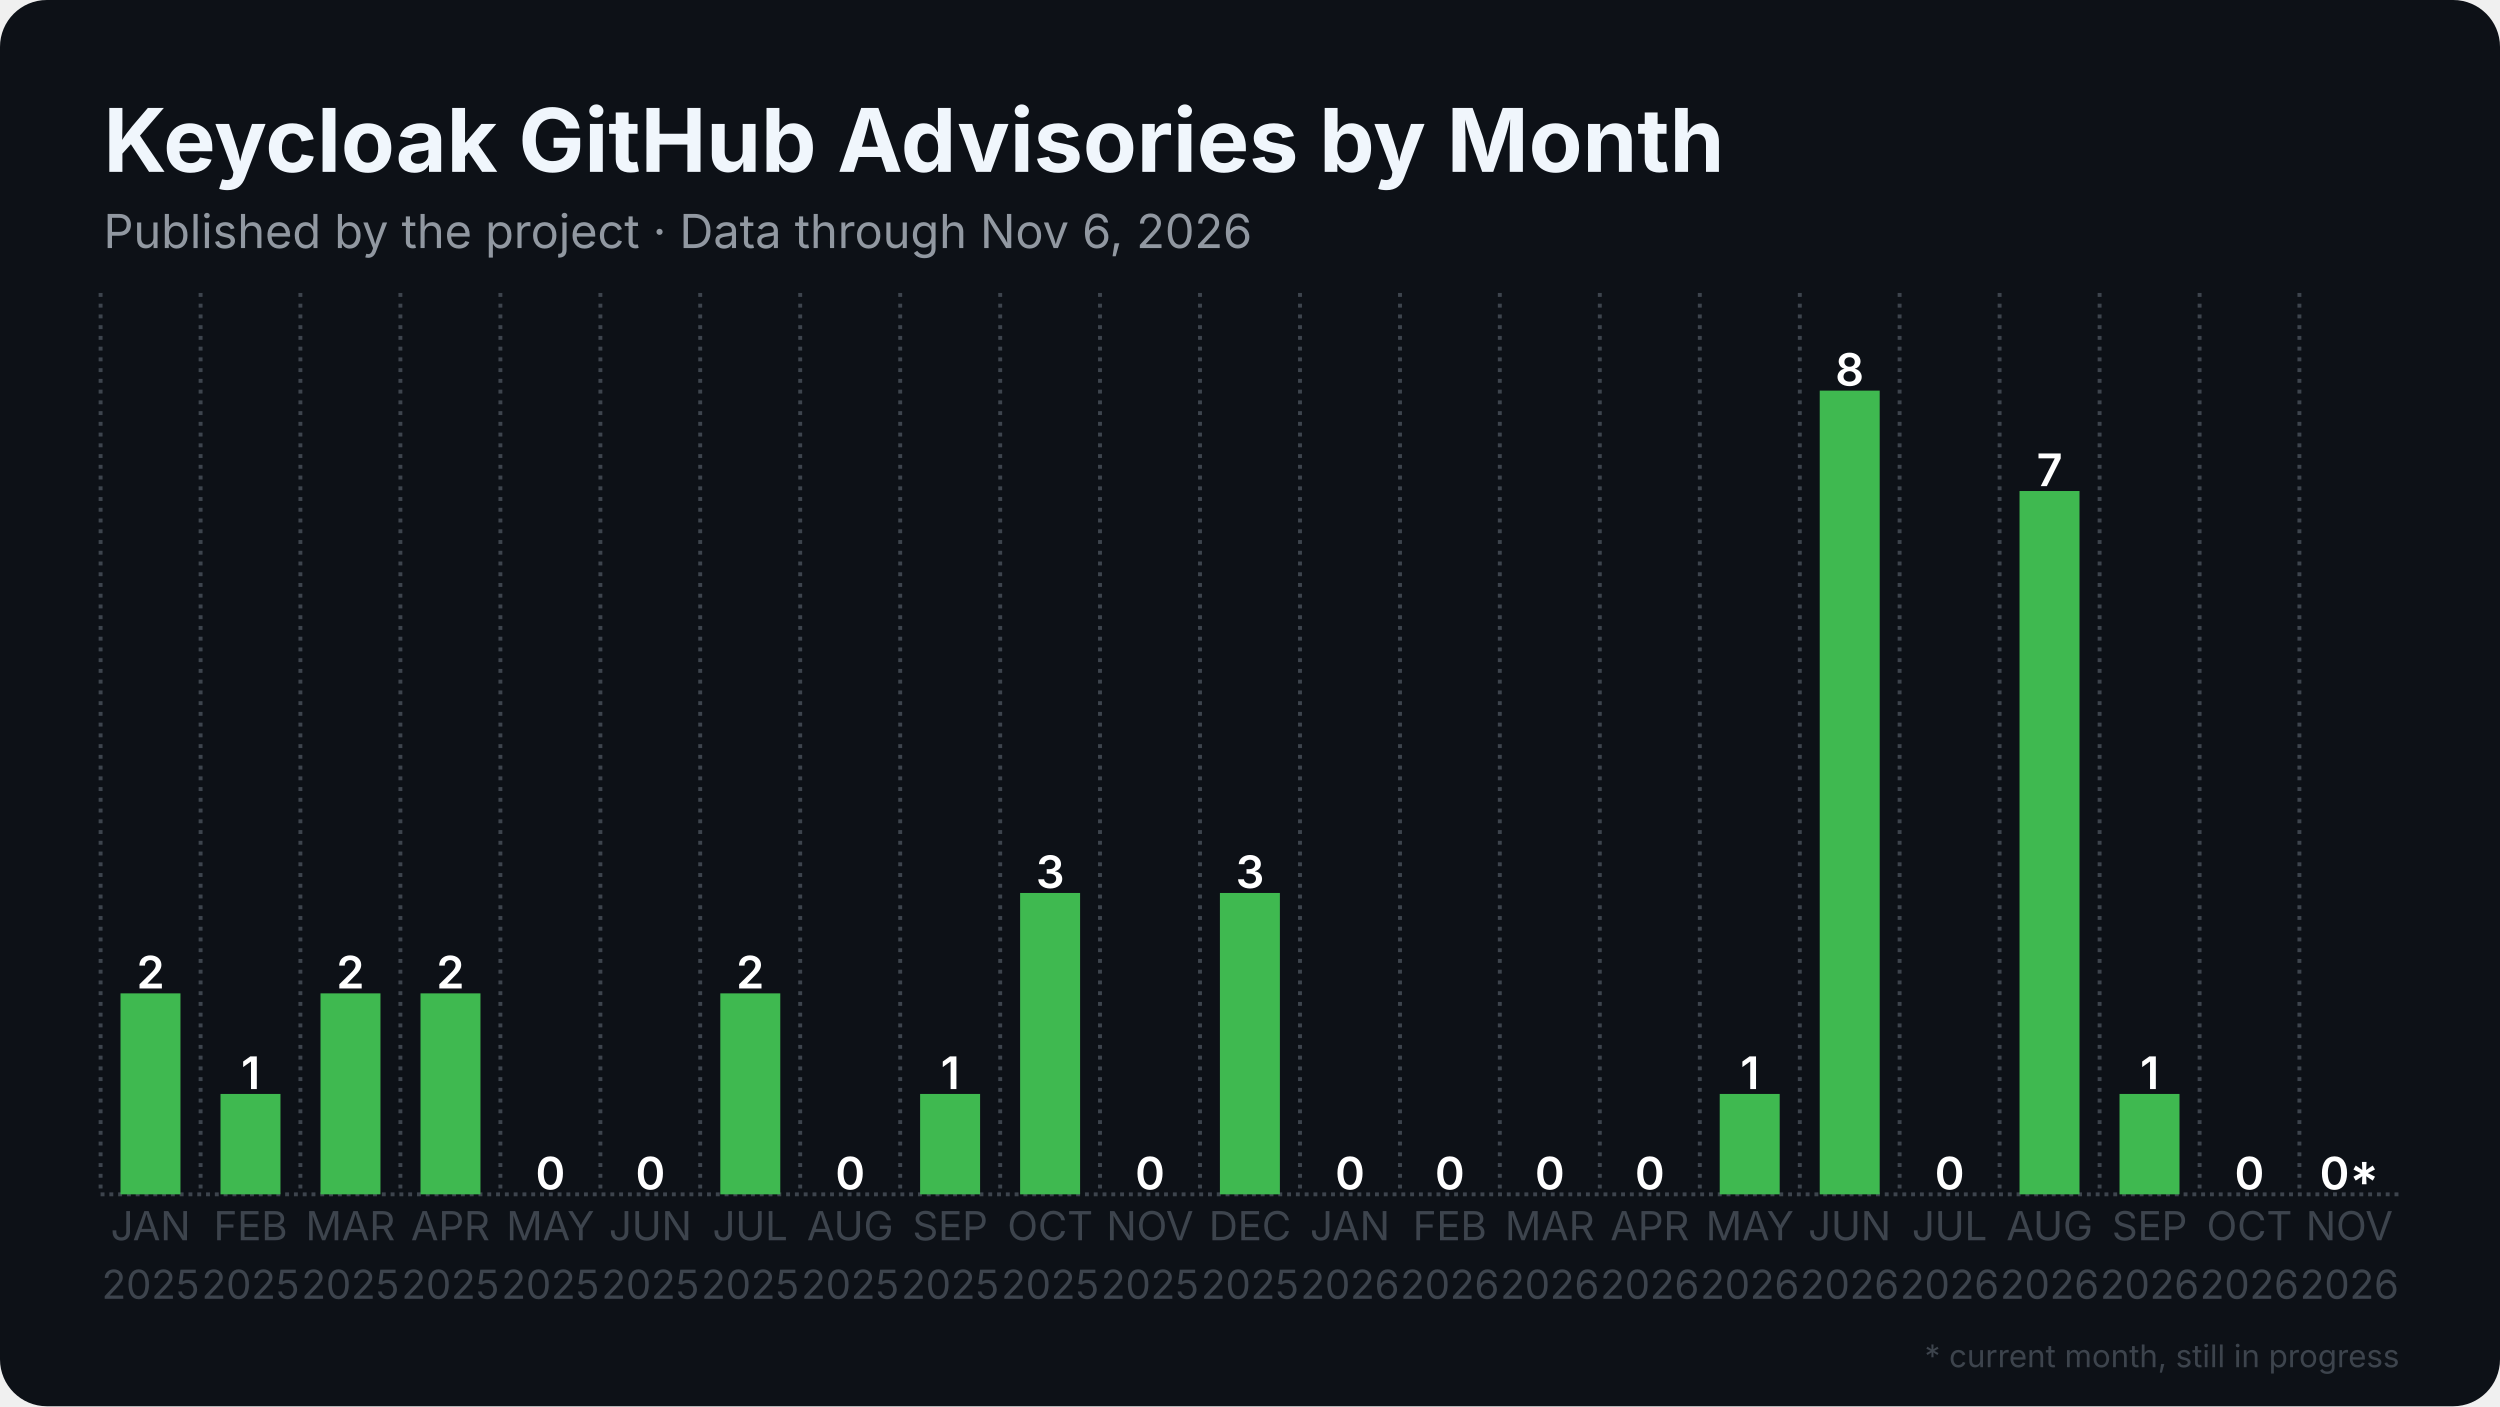
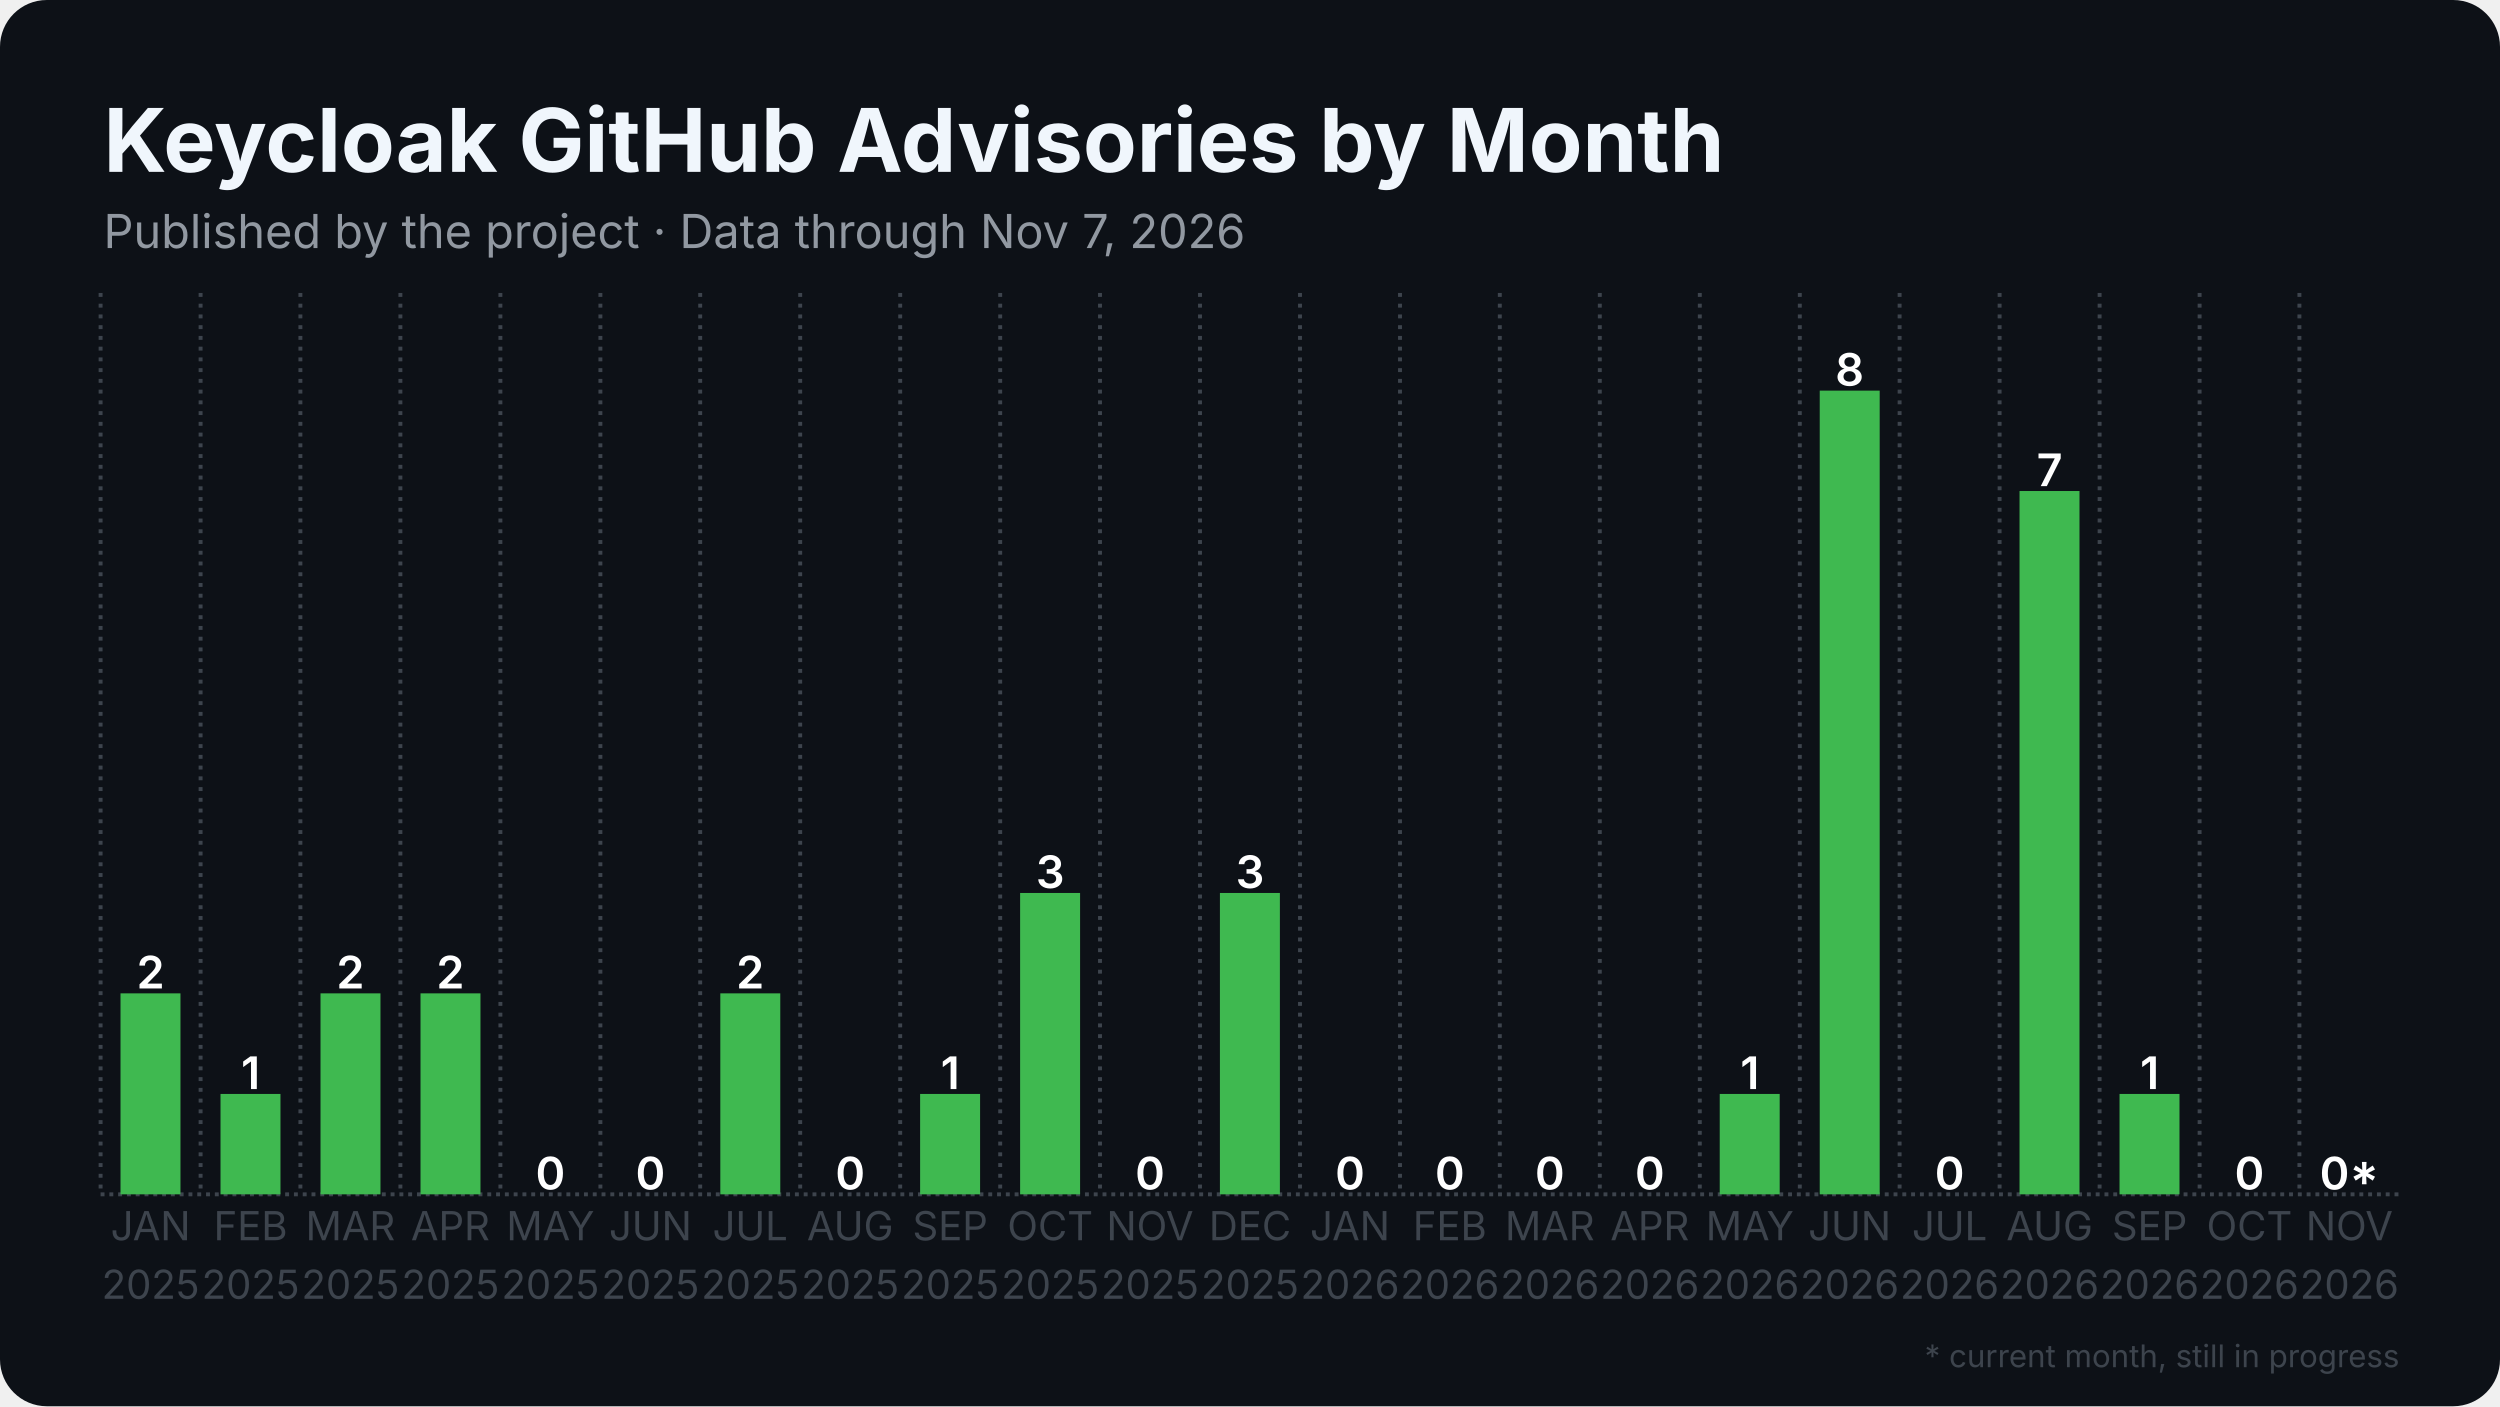
<svg xmlns="http://www.w3.org/2000/svg" width="1280" height="720" viewBox="0 0 1280 720">
  <rect width="1280" height="720" rx="24" fill="#0d1117" />
  <defs>
    <pattern id="stripes" width="12" height="12" patternUnits="userSpaceOnUse" patternTransform="rotate(45)">
      <rect width="12" height="12" fill="none" />
      <rect width="5" height="12" fill="#0d1117" opacity="0.85" />
    </pattern>
  </defs>
  <line x1="51.5" y1="611.5" x2="1228.5" y2="611.5" stroke="#3d444d" stroke-width="2" stroke-dasharray="2 2.5" />
  <line x1="51.5" y1="150.0" x2="51.5" y2="611.5" stroke="#3d444d" stroke-width="2" stroke-dasharray="2 3.5" />
  <line x1="102.7" y1="150.0" x2="102.7" y2="611.5" stroke="#3d444d" stroke-width="2" stroke-dasharray="2 3.5" />
  <line x1="153.8" y1="150.0" x2="153.8" y2="611.5" stroke="#3d444d" stroke-width="2" stroke-dasharray="2 3.5" />
  <line x1="205.0" y1="150.0" x2="205.0" y2="611.5" stroke="#3d444d" stroke-width="2" stroke-dasharray="2 3.5" />
  <line x1="256.2" y1="150.0" x2="256.2" y2="611.5" stroke="#3d444d" stroke-width="2" stroke-dasharray="2 3.5" />
  <line x1="307.4" y1="150.0" x2="307.4" y2="611.5" stroke="#3d444d" stroke-width="2" stroke-dasharray="2 3.5" />
  <line x1="358.5" y1="150.0" x2="358.5" y2="611.5" stroke="#3d444d" stroke-width="2" stroke-dasharray="2 3.5" />
  <line x1="409.7" y1="150.0" x2="409.7" y2="611.5" stroke="#3d444d" stroke-width="2" stroke-dasharray="2 3.5" />
  <line x1="460.9" y1="150.0" x2="460.9" y2="611.5" stroke="#3d444d" stroke-width="2" stroke-dasharray="2 3.5" />
  <line x1="512.1" y1="150.0" x2="512.1" y2="611.5" stroke="#3d444d" stroke-width="2" stroke-dasharray="2 3.5" />
  <line x1="563.2" y1="150.0" x2="563.2" y2="611.5" stroke="#3d444d" stroke-width="2" stroke-dasharray="2 3.5" />
  <line x1="614.4" y1="150.0" x2="614.4" y2="611.5" stroke="#3d444d" stroke-width="2" stroke-dasharray="2 3.5" />
  <line x1="665.6" y1="150.0" x2="665.6" y2="611.5" stroke="#3d444d" stroke-width="2" stroke-dasharray="2 3.5" />
  <line x1="716.8" y1="150.0" x2="716.8" y2="611.5" stroke="#3d444d" stroke-width="2" stroke-dasharray="2 3.5" />
  <line x1="767.9" y1="150.0" x2="767.9" y2="611.5" stroke="#3d444d" stroke-width="2" stroke-dasharray="2 3.5" />
  <line x1="819.1" y1="150.0" x2="819.1" y2="611.5" stroke="#3d444d" stroke-width="2" stroke-dasharray="2 3.5" />
  <line x1="870.3" y1="150.0" x2="870.3" y2="611.5" stroke="#3d444d" stroke-width="2" stroke-dasharray="2 3.5" />
  <line x1="921.5" y1="150.0" x2="921.5" y2="611.5" stroke="#3d444d" stroke-width="2" stroke-dasharray="2 3.5" />
  <line x1="972.6" y1="150.0" x2="972.6" y2="611.5" stroke="#3d444d" stroke-width="2" stroke-dasharray="2 3.5" />
  <line x1="1023.8" y1="150.0" x2="1023.8" y2="611.5" stroke="#3d444d" stroke-width="2" stroke-dasharray="2 3.5" />
  <line x1="1075.0" y1="150.0" x2="1075.0" y2="611.5" stroke="#3d444d" stroke-width="2" stroke-dasharray="2 3.5" />
  <line x1="1126.2" y1="150.0" x2="1126.2" y2="611.5" stroke="#3d444d" stroke-width="2" stroke-dasharray="2 3.5" />
  <line x1="1177.3" y1="150.0" x2="1177.3" y2="611.5" stroke="#3d444d" stroke-width="2" stroke-dasharray="2 3.5" />
  <rect x="61.7" y="508.6" width="30.7" height="102.9" fill="#3fb950" />
  <text x="77.1" y="506.1" text-anchor="middle" font-family="Inter, Segoe UI, Helvetica, Arial, sans-serif" font-size="23.0" font-weight="600" fill="#ffffff">2</text>
  <rect x="112.9" y="560.1" width="30.7" height="51.4" fill="#3fb950" />
  <text x="128.3" y="557.6" text-anchor="middle" font-family="Inter, Segoe UI, Helvetica, Arial, sans-serif" font-size="23.0" font-weight="600" fill="#ffffff">1</text>
  <rect x="164.1" y="508.6" width="30.7" height="102.9" fill="#3fb950" />
  <text x="179.4" y="506.1" text-anchor="middle" font-family="Inter, Segoe UI, Helvetica, Arial, sans-serif" font-size="23.0" font-weight="600" fill="#ffffff">2</text>
  <rect x="215.3" y="508.6" width="30.7" height="102.9" fill="#3fb950" />
  <text x="230.6" y="506.1" text-anchor="middle" font-family="Inter, Segoe UI, Helvetica, Arial, sans-serif" font-size="23.0" font-weight="600" fill="#ffffff">2</text>
  <rect x="266.4" y="611.5" width="30.7" height="0.0" fill="#3fb950" />
  <text x="281.8" y="609.0" text-anchor="middle" font-family="Inter, Segoe UI, Helvetica, Arial, sans-serif" font-size="23.0" font-weight="600" fill="#ffffff">0</text>
  <rect x="317.6" y="611.5" width="30.7" height="0.0" fill="#3fb950" />
  <text x="333.0" y="609.0" text-anchor="middle" font-family="Inter, Segoe UI, Helvetica, Arial, sans-serif" font-size="23.0" font-weight="600" fill="#ffffff">0</text>
  <rect x="368.8" y="508.6" width="30.7" height="102.9" fill="#3fb950" />
  <text x="384.1" y="506.1" text-anchor="middle" font-family="Inter, Segoe UI, Helvetica, Arial, sans-serif" font-size="23.0" font-weight="600" fill="#ffffff">2</text>
  <rect x="420.0" y="611.5" width="30.7" height="0.0" fill="#3fb950" />
  <text x="435.3" y="609.0" text-anchor="middle" font-family="Inter, Segoe UI, Helvetica, Arial, sans-serif" font-size="23.0" font-weight="600" fill="#ffffff">0</text>
  <rect x="471.1" y="560.1" width="30.7" height="51.4" fill="#3fb950" />
  <text x="486.5" y="557.6" text-anchor="middle" font-family="Inter, Segoe UI, Helvetica, Arial, sans-serif" font-size="23.0" font-weight="600" fill="#ffffff">1</text>
  <rect x="522.3" y="457.2" width="30.7" height="154.3" fill="#3fb950" />
  <text x="537.7" y="454.7" text-anchor="middle" font-family="Inter, Segoe UI, Helvetica, Arial, sans-serif" font-size="23.0" font-weight="600" fill="#ffffff">3</text>
  <rect x="573.5" y="611.5" width="30.7" height="0.0" fill="#3fb950" />
  <text x="588.8" y="609.0" text-anchor="middle" font-family="Inter, Segoe UI, Helvetica, Arial, sans-serif" font-size="23.0" font-weight="600" fill="#ffffff">0</text>
  <rect x="624.6" y="457.2" width="30.7" height="154.3" fill="#3fb950" />
  <text x="640.0" y="454.7" text-anchor="middle" font-family="Inter, Segoe UI, Helvetica, Arial, sans-serif" font-size="23.0" font-weight="600" fill="#ffffff">3</text>
  <rect x="675.8" y="611.5" width="30.7" height="0.0" fill="#3fb950" />
  <text x="691.2" y="609.0" text-anchor="middle" font-family="Inter, Segoe UI, Helvetica, Arial, sans-serif" font-size="23.0" font-weight="600" fill="#ffffff">0</text>
  <rect x="727.0" y="611.5" width="30.7" height="0.0" fill="#3fb950" />
  <text x="742.3" y="609.0" text-anchor="middle" font-family="Inter, Segoe UI, Helvetica, Arial, sans-serif" font-size="23.0" font-weight="600" fill="#ffffff">0</text>
  <rect x="778.2" y="611.5" width="30.7" height="0.0" fill="#3fb950" />
  <text x="793.5" y="609.0" text-anchor="middle" font-family="Inter, Segoe UI, Helvetica, Arial, sans-serif" font-size="23.0" font-weight="600" fill="#ffffff">0</text>
  <rect x="829.3" y="611.5" width="30.7" height="0.0" fill="#3fb950" />
  <text x="844.7" y="609.0" text-anchor="middle" font-family="Inter, Segoe UI, Helvetica, Arial, sans-serif" font-size="23.0" font-weight="600" fill="#ffffff">0</text>
  <rect x="880.5" y="560.1" width="30.7" height="51.4" fill="#3fb950" />
  <text x="895.9" y="557.6" text-anchor="middle" font-family="Inter, Segoe UI, Helvetica, Arial, sans-serif" font-size="23.0" font-weight="600" fill="#ffffff">1</text>
  <rect x="931.7" y="200.0" width="30.7" height="411.5" fill="#3fb950" />
  <text x="947.0" y="197.5" text-anchor="middle" font-family="Inter, Segoe UI, Helvetica, Arial, sans-serif" font-size="23.0" font-weight="600" fill="#ffffff">8</text>
  <rect x="982.9" y="611.5" width="30.7" height="0.0" fill="#3fb950" />
  <text x="998.2" y="609.0" text-anchor="middle" font-family="Inter, Segoe UI, Helvetica, Arial, sans-serif" font-size="23.0" font-weight="600" fill="#ffffff">0</text>
  <rect x="1034.0" y="251.4" width="30.7" height="360.1" fill="#3fb950" />
  <text x="1049.4" y="248.9" text-anchor="middle" font-family="Inter, Segoe UI, Helvetica, Arial, sans-serif" font-size="23.0" font-weight="600" fill="#ffffff">7</text>
  <rect x="1085.2" y="560.1" width="30.7" height="51.4" fill="#3fb950" />
  <text x="1100.6" y="557.6" text-anchor="middle" font-family="Inter, Segoe UI, Helvetica, Arial, sans-serif" font-size="23.0" font-weight="600" fill="#ffffff">1</text>
  <rect x="1136.4" y="611.5" width="30.7" height="0.0" fill="#3fb950" />
  <text x="1151.7" y="609.0" text-anchor="middle" font-family="Inter, Segoe UI, Helvetica, Arial, sans-serif" font-size="23.0" font-weight="600" fill="#ffffff">0</text>
  <rect x="1187.6" y="611.5" width="30.7" height="0.0" fill="#3fb950" opacity="0.35" />
  <rect x="1187.6" y="611.5" width="30.7" height="0.0" fill="url(#stripes)" />
  <text x="1202.9" y="609.0" text-anchor="middle" font-family="Inter, Segoe UI, Helvetica, Arial, sans-serif" font-size="23.0" font-weight="600" fill="#ffffff">0*</text>
  <text x="77.1" y="635" text-anchor="middle" font-family="Inter, Segoe UI, Helvetica, Arial, sans-serif" font-size="20.5" fill="#3d444d">JAN</text>
  <text x="77.1" y="665" text-anchor="middle" font-family="Inter, Segoe UI, Helvetica, Arial, sans-serif" font-size="20.5" fill="#3d444d">2025</text>
  <text x="128.3" y="635" text-anchor="middle" font-family="Inter, Segoe UI, Helvetica, Arial, sans-serif" font-size="20.5" fill="#3d444d">FEB</text>
  <text x="128.3" y="665" text-anchor="middle" font-family="Inter, Segoe UI, Helvetica, Arial, sans-serif" font-size="20.5" fill="#3d444d">2025</text>
  <text x="179.4" y="635" text-anchor="middle" font-family="Inter, Segoe UI, Helvetica, Arial, sans-serif" font-size="20.5" fill="#3d444d">MAR</text>
  <text x="179.4" y="665" text-anchor="middle" font-family="Inter, Segoe UI, Helvetica, Arial, sans-serif" font-size="20.5" fill="#3d444d">2025</text>
  <text x="230.6" y="635" text-anchor="middle" font-family="Inter, Segoe UI, Helvetica, Arial, sans-serif" font-size="20.5" fill="#3d444d">APR</text>
  <text x="230.6" y="665" text-anchor="middle" font-family="Inter, Segoe UI, Helvetica, Arial, sans-serif" font-size="20.5" fill="#3d444d">2025</text>
  <text x="281.8" y="635" text-anchor="middle" font-family="Inter, Segoe UI, Helvetica, Arial, sans-serif" font-size="20.5" fill="#3d444d">MAY</text>
  <text x="281.8" y="665" text-anchor="middle" font-family="Inter, Segoe UI, Helvetica, Arial, sans-serif" font-size="20.5" fill="#3d444d">2025</text>
  <text x="333.0" y="635" text-anchor="middle" font-family="Inter, Segoe UI, Helvetica, Arial, sans-serif" font-size="20.5" fill="#3d444d">JUN</text>
  <text x="333.0" y="665" text-anchor="middle" font-family="Inter, Segoe UI, Helvetica, Arial, sans-serif" font-size="20.5" fill="#3d444d">2025</text>
  <text x="384.1" y="635" text-anchor="middle" font-family="Inter, Segoe UI, Helvetica, Arial, sans-serif" font-size="20.5" fill="#3d444d">JUL</text>
  <text x="384.1" y="665" text-anchor="middle" font-family="Inter, Segoe UI, Helvetica, Arial, sans-serif" font-size="20.5" fill="#3d444d">2025</text>
  <text x="435.3" y="635" text-anchor="middle" font-family="Inter, Segoe UI, Helvetica, Arial, sans-serif" font-size="20.5" fill="#3d444d">AUG</text>
  <text x="435.3" y="665" text-anchor="middle" font-family="Inter, Segoe UI, Helvetica, Arial, sans-serif" font-size="20.5" fill="#3d444d">2025</text>
  <text x="486.5" y="635" text-anchor="middle" font-family="Inter, Segoe UI, Helvetica, Arial, sans-serif" font-size="20.5" fill="#3d444d">SEP</text>
  <text x="486.5" y="665" text-anchor="middle" font-family="Inter, Segoe UI, Helvetica, Arial, sans-serif" font-size="20.5" fill="#3d444d">2025</text>
  <text x="537.7" y="635" text-anchor="middle" font-family="Inter, Segoe UI, Helvetica, Arial, sans-serif" font-size="20.5" fill="#3d444d">OCT</text>
  <text x="537.7" y="665" text-anchor="middle" font-family="Inter, Segoe UI, Helvetica, Arial, sans-serif" font-size="20.5" fill="#3d444d">2025</text>
  <text x="588.8" y="635" text-anchor="middle" font-family="Inter, Segoe UI, Helvetica, Arial, sans-serif" font-size="20.5" fill="#3d444d">NOV</text>
  <text x="588.8" y="665" text-anchor="middle" font-family="Inter, Segoe UI, Helvetica, Arial, sans-serif" font-size="20.5" fill="#3d444d">2025</text>
  <text x="640.0" y="635" text-anchor="middle" font-family="Inter, Segoe UI, Helvetica, Arial, sans-serif" font-size="20.5" fill="#3d444d">DEC</text>
  <text x="640.0" y="665" text-anchor="middle" font-family="Inter, Segoe UI, Helvetica, Arial, sans-serif" font-size="20.5" fill="#3d444d">2025</text>
  <text x="691.2" y="635" text-anchor="middle" font-family="Inter, Segoe UI, Helvetica, Arial, sans-serif" font-size="20.5" fill="#3d444d">JAN</text>
  <text x="691.2" y="665" text-anchor="middle" font-family="Inter, Segoe UI, Helvetica, Arial, sans-serif" font-size="20.5" fill="#3d444d">2026</text>
  <text x="742.3" y="635" text-anchor="middle" font-family="Inter, Segoe UI, Helvetica, Arial, sans-serif" font-size="20.5" fill="#3d444d">FEB</text>
  <text x="742.3" y="665" text-anchor="middle" font-family="Inter, Segoe UI, Helvetica, Arial, sans-serif" font-size="20.5" fill="#3d444d">2026</text>
  <text x="793.5" y="635" text-anchor="middle" font-family="Inter, Segoe UI, Helvetica, Arial, sans-serif" font-size="20.5" fill="#3d444d">MAR</text>
  <text x="793.5" y="665" text-anchor="middle" font-family="Inter, Segoe UI, Helvetica, Arial, sans-serif" font-size="20.5" fill="#3d444d">2026</text>
  <text x="844.7" y="635" text-anchor="middle" font-family="Inter, Segoe UI, Helvetica, Arial, sans-serif" font-size="20.5" fill="#3d444d">APR</text>
  <text x="844.7" y="665" text-anchor="middle" font-family="Inter, Segoe UI, Helvetica, Arial, sans-serif" font-size="20.5" fill="#3d444d">2026</text>
  <text x="895.9" y="635" text-anchor="middle" font-family="Inter, Segoe UI, Helvetica, Arial, sans-serif" font-size="20.5" fill="#3d444d">MAY</text>
  <text x="895.9" y="665" text-anchor="middle" font-family="Inter, Segoe UI, Helvetica, Arial, sans-serif" font-size="20.5" fill="#3d444d">2026</text>
  <text x="947.0" y="635" text-anchor="middle" font-family="Inter, Segoe UI, Helvetica, Arial, sans-serif" font-size="20.5" fill="#3d444d">JUN</text>
  <text x="947.0" y="665" text-anchor="middle" font-family="Inter, Segoe UI, Helvetica, Arial, sans-serif" font-size="20.5" fill="#3d444d">2026</text>
  <text x="998.2" y="635" text-anchor="middle" font-family="Inter, Segoe UI, Helvetica, Arial, sans-serif" font-size="20.5" fill="#3d444d">JUL</text>
  <text x="998.2" y="665" text-anchor="middle" font-family="Inter, Segoe UI, Helvetica, Arial, sans-serif" font-size="20.5" fill="#3d444d">2026</text>
  <text x="1049.4" y="635" text-anchor="middle" font-family="Inter, Segoe UI, Helvetica, Arial, sans-serif" font-size="20.5" fill="#3d444d">AUG</text>
  <text x="1049.4" y="665" text-anchor="middle" font-family="Inter, Segoe UI, Helvetica, Arial, sans-serif" font-size="20.5" fill="#3d444d">2026</text>
  <text x="1100.6" y="635" text-anchor="middle" font-family="Inter, Segoe UI, Helvetica, Arial, sans-serif" font-size="20.5" fill="#3d444d">SEP</text>
  <text x="1100.6" y="665" text-anchor="middle" font-family="Inter, Segoe UI, Helvetica, Arial, sans-serif" font-size="20.5" fill="#3d444d">2026</text>
  <text x="1151.7" y="635" text-anchor="middle" font-family="Inter, Segoe UI, Helvetica, Arial, sans-serif" font-size="20.5" fill="#3d444d">OCT</text>
  <text x="1151.7" y="665" text-anchor="middle" font-family="Inter, Segoe UI, Helvetica, Arial, sans-serif" font-size="20.5" fill="#3d444d">2026</text>
  <text x="1202.9" y="635" text-anchor="middle" font-family="Inter, Segoe UI, Helvetica, Arial, sans-serif" font-size="20.5" fill="#3d444d">NOV</text>
  <text x="1202.9" y="665" text-anchor="middle" font-family="Inter, Segoe UI, Helvetica, Arial, sans-serif" font-size="20.5" fill="#3d444d">2026</text>
  <text x="53.0" y="88.0" font-family="Inter, Segoe UI, Helvetica, Arial, sans-serif" font-size="45" font-weight="700" fill="#f0f6fc">Keycloak GitHub Advisories by Month</text>
-   <text x="53.0" y="127.0" font-family="Inter, Segoe UI, Helvetica, Arial, sans-serif" font-size="24" fill="#9198a1">Published by the project · Data through Nov 6, 2026</text>
+   <text x="53.0" y="127.0" font-family="Inter, Segoe UI, Helvetica, Arial, sans-serif" font-size="24" fill="#9198a1">Published by the project · Data through Nov 7, 2026</text>
  <text x="1228.5" y="700" text-anchor="end" font-family="Inter, Segoe UI, Helvetica, Arial, sans-serif" font-size="16" fill="#3d444d">* current month, still in progress</text>
</svg>
